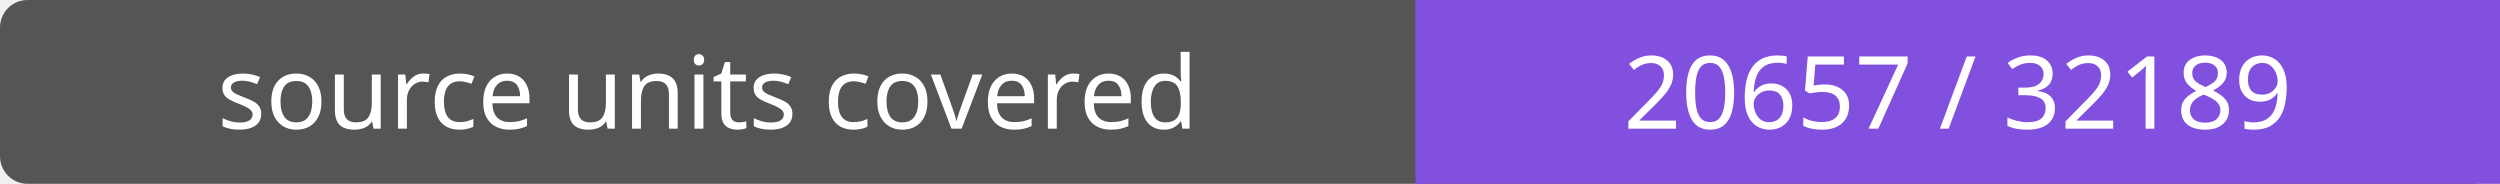
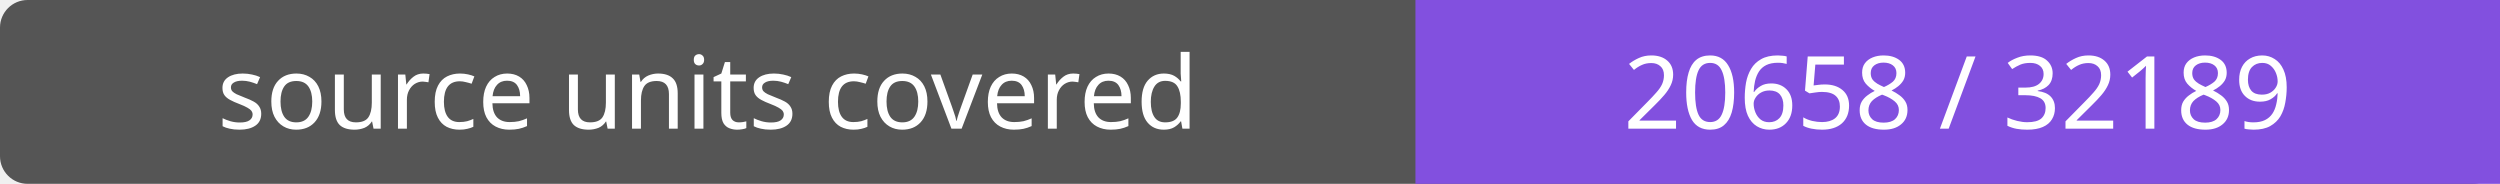
- <svg xmlns="http://www.w3.org/2000/svg" width="272" height="20" role="img" aria-label="source units covered: 20657 / 32189">
+ <svg xmlns="http://www.w3.org/2000/svg" width="272" height="20" role="img" aria-label="source units covered: 20658 / 32189">
  <rect width="272" height="20" rx="3" fill="#555" />
  <path fill="#8250df" d="M154 0h118v20H154z" />
  <g fill="#fff" text-anchor="middle" font-family="Verdana,sans-serif" font-size="11">
    <text x="77.0" y="14">source units covered</text>
-     <text x="213.0" y="14">20657 / 32189</text>
+     <text x="213.0" y="14">20658 / 32189</text>
  </g>
</svg>
